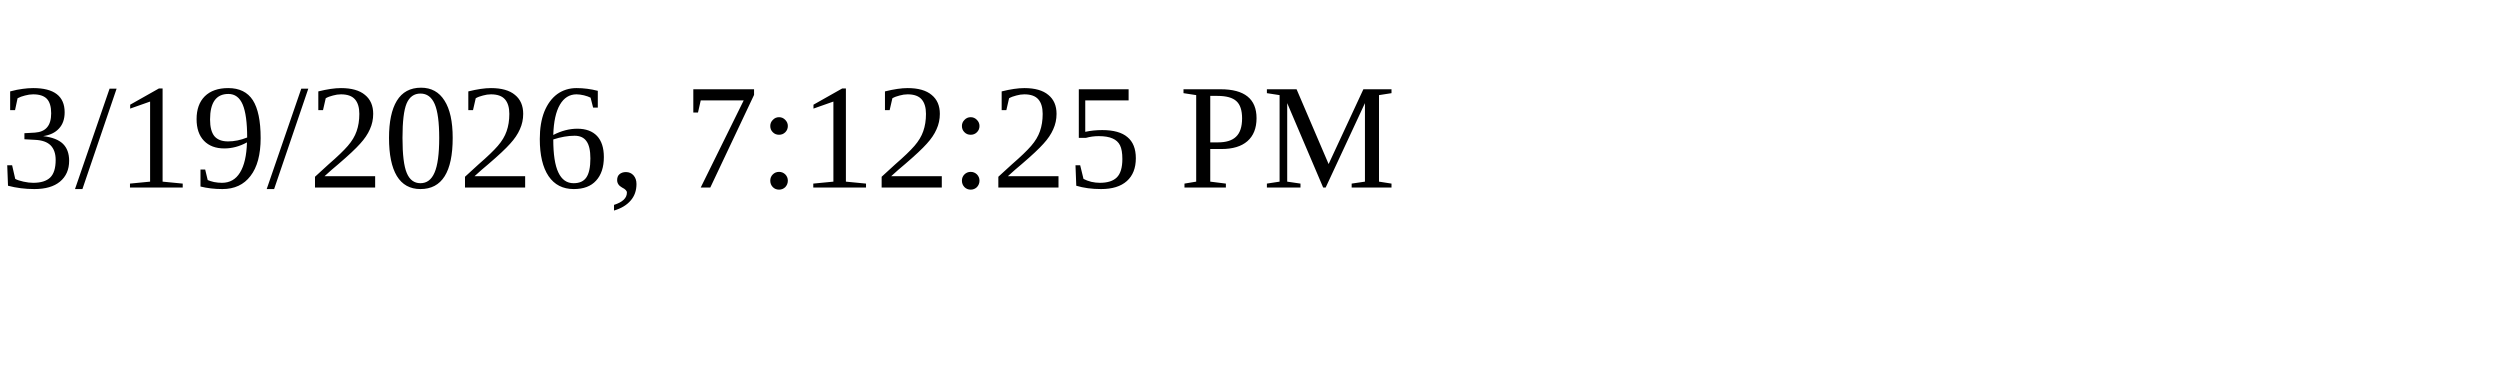
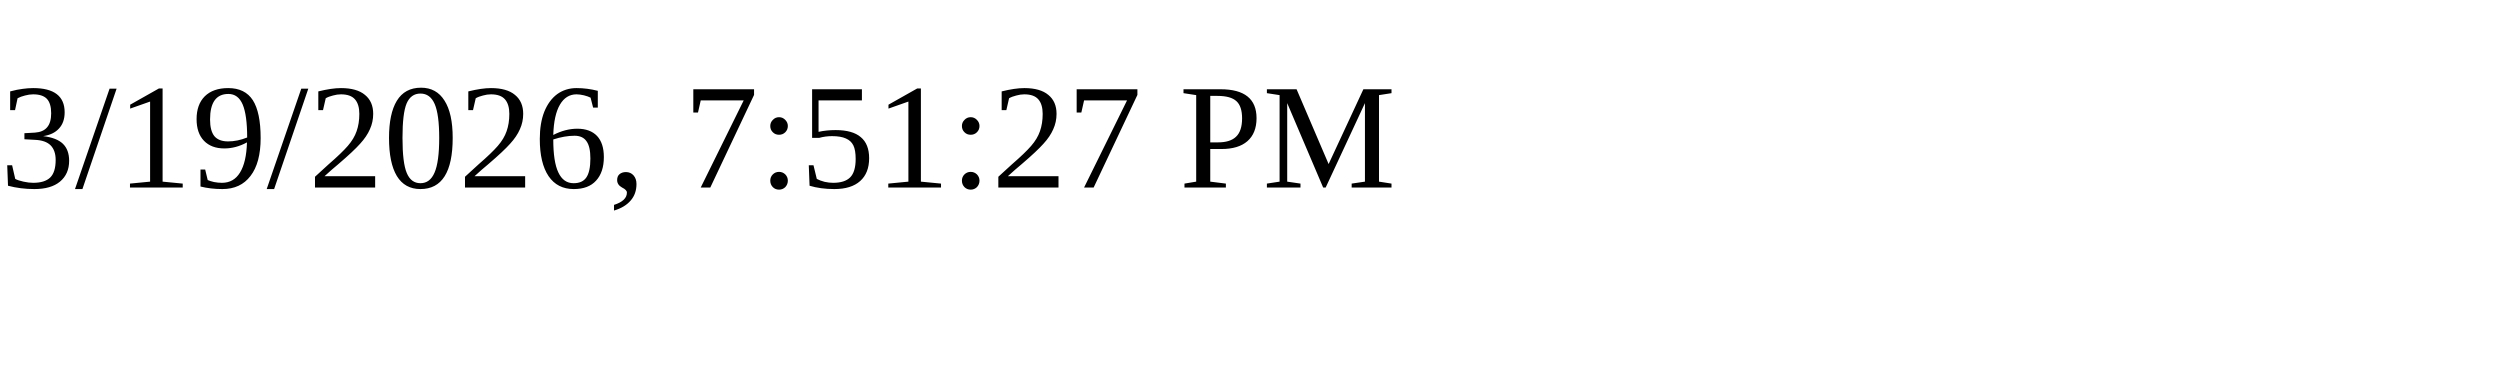
<svg xmlns="http://www.w3.org/2000/svg" height="30" width="200">
-   <text x="0" y="15">3/19/2026, 7:12:25 PM</text>
+   <text x="0" y="15">3/19/2026, 7:51:27 PM</text>
</svg>
